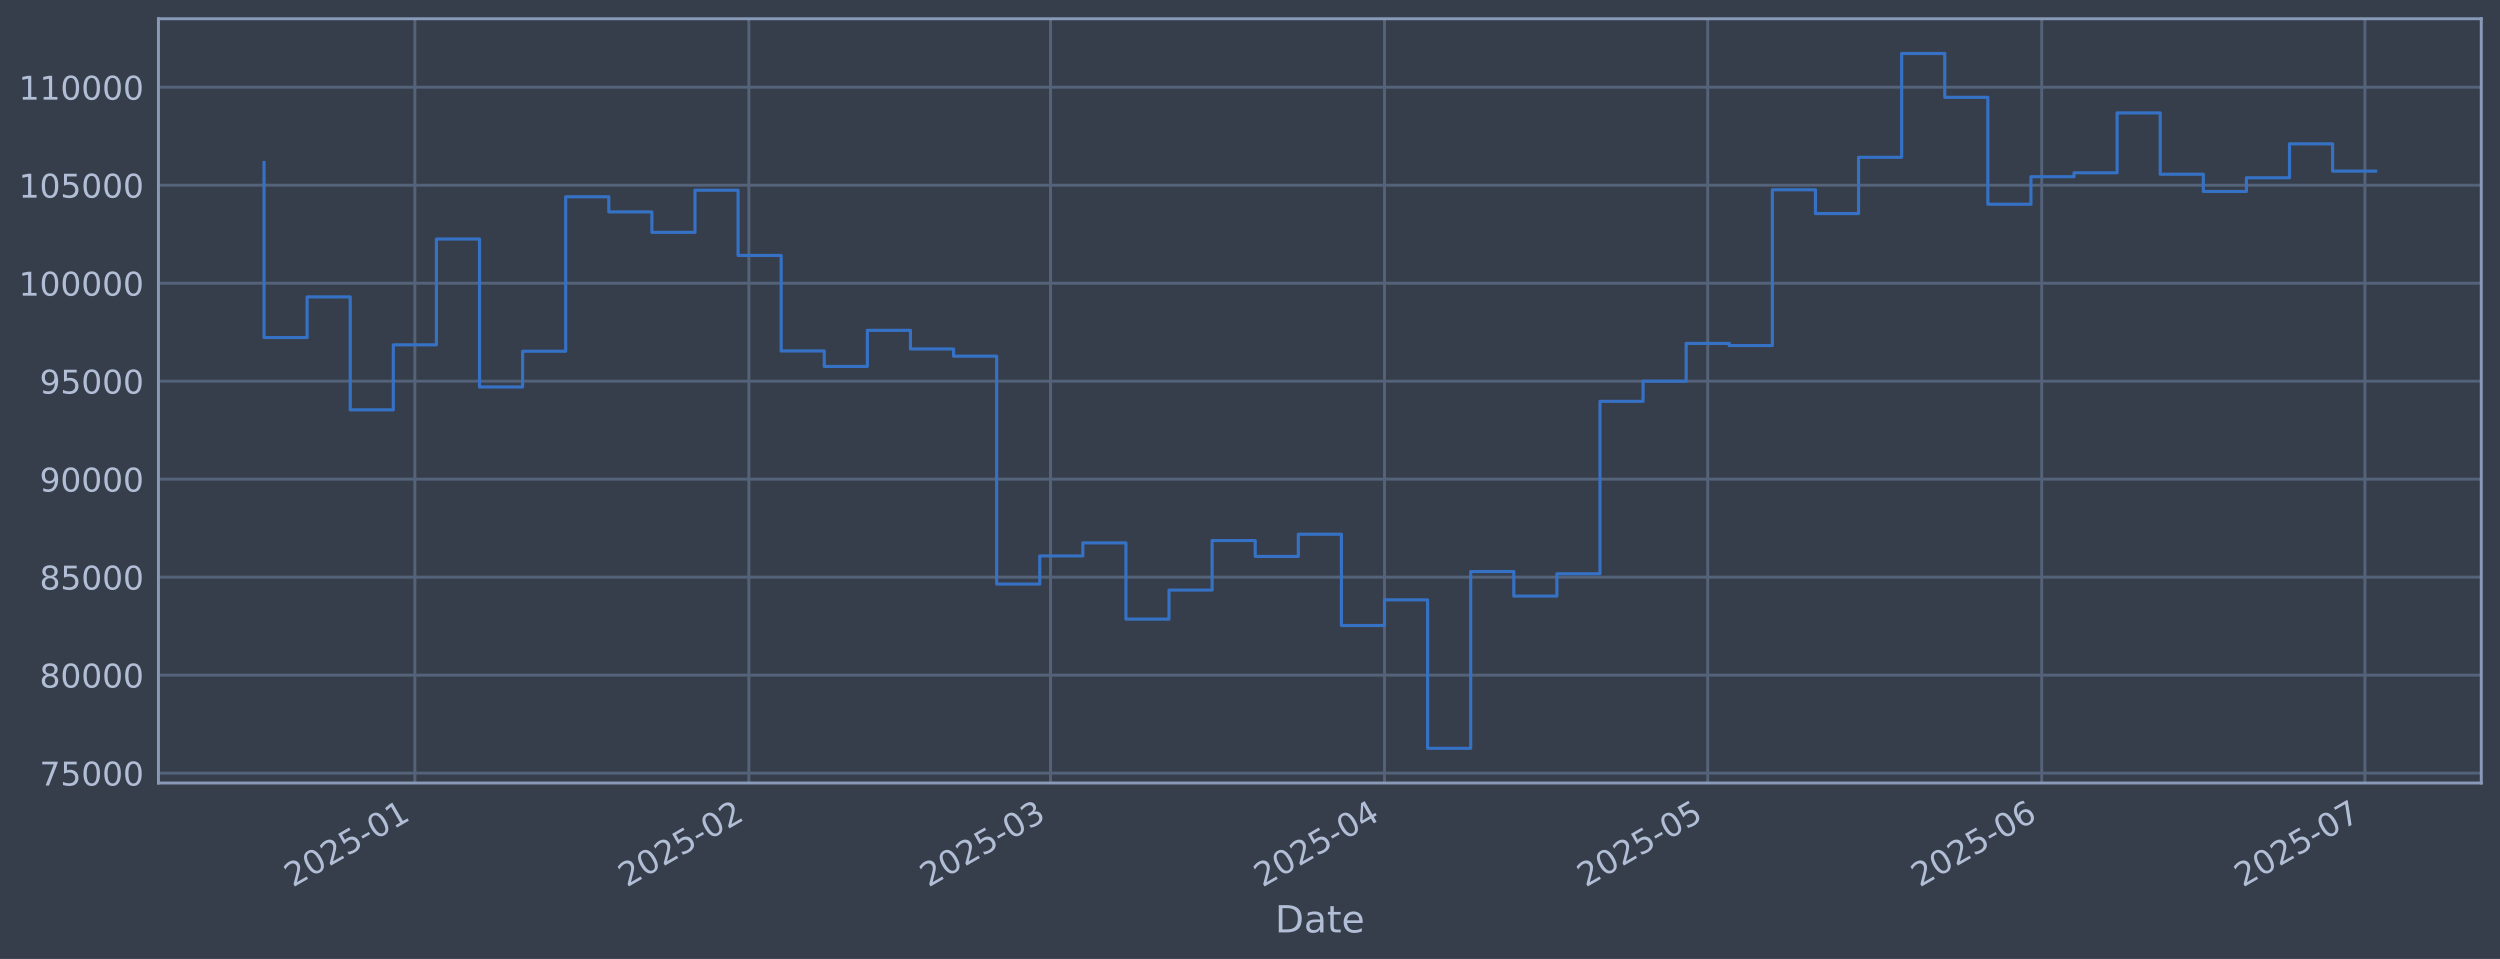
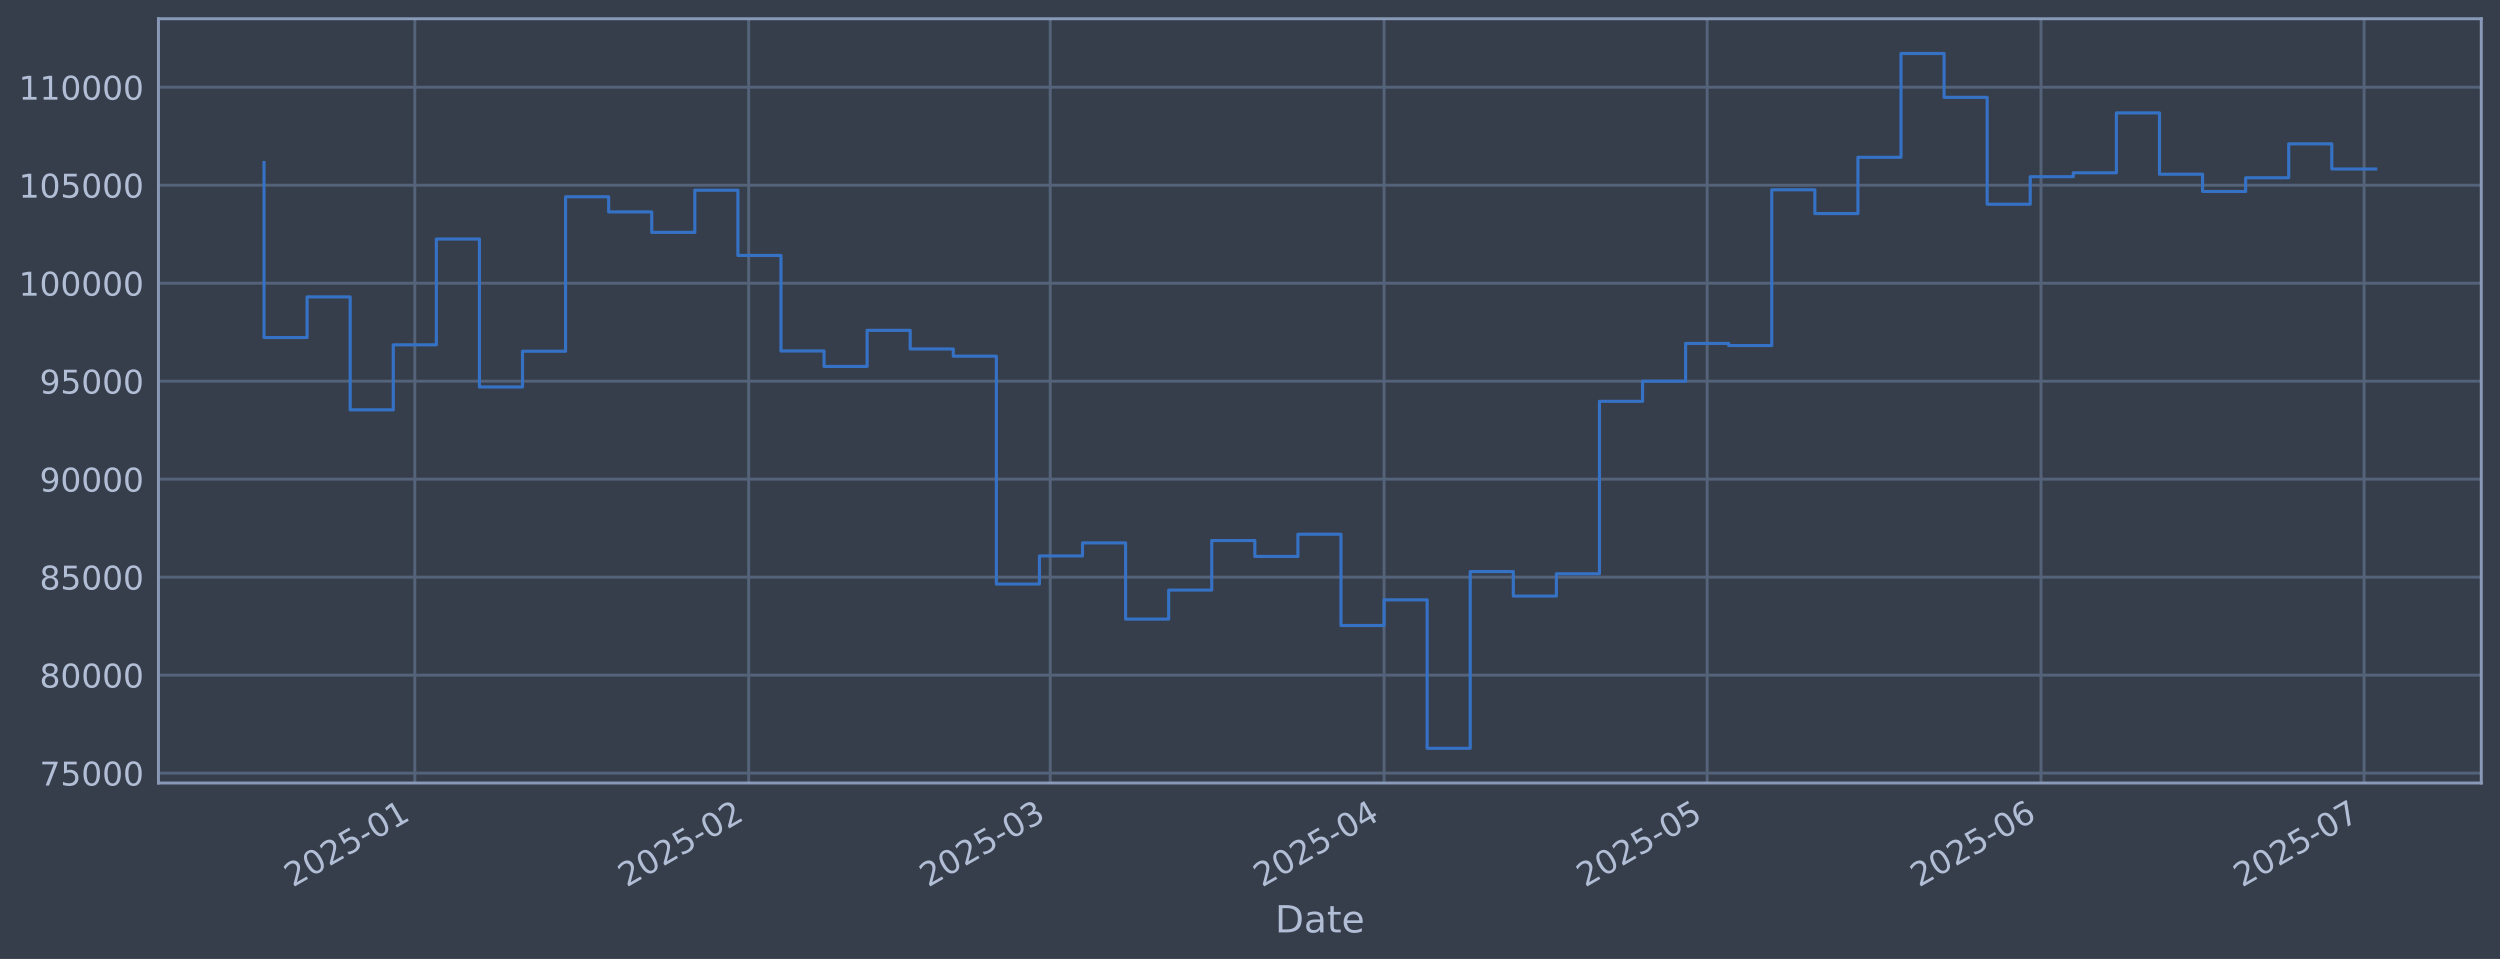
<svg xmlns="http://www.w3.org/2000/svg" xmlns:xlink="http://www.w3.org/1999/xlink" width="960.9pt" height="368.58pt" viewBox="0 0 960.9 368.58" version="1.1">
  <defs>
    <style type="text/css">*{stroke-linejoin: round; stroke-linecap: butt}</style>
  </defs>
  <g id="figure_1">
    <g id="patch_1">
      <path d="M 0 368.58  L 960.9 368.58  L 960.9 0  L 0 0  z " style="fill: #373e4b" />
    </g>
    <g id="axes_1">
      <g id="patch_2">
        <path d="M 60.901 300.96  L 953.701 300.96  L 953.701 7.2  L 60.901 7.2  z " style="fill: #373e4b" />
      </g>
      <g id="matplotlib.axis_1">
        <g id="xtick_1">
          <g id="line2d_1">
-             <path d="M 159.457 300.96  L 159.457 7.2  " clip-path="url(#p425c446a7e)" style="fill: none; stroke: #546379; stroke-width: 1.12; stroke-linecap: square" />
+             <path d="M 159.434 300.96  L 159.434 7.2  " clip-path="url(#p5436d3759f)" style="fill: none; stroke: #546379; stroke-width: 1.12; stroke-linecap: square" />
          </g>
          <g id="line2d_2" />
          <g id="text_1">
-             <g style="fill: #b1bed6" transform="translate(112.5533 341.1745) rotate(-30) scale(0.126 -0.126)">
+             <g style="fill: #b1bed6" transform="translate(112.5305 341.1745) rotate(-30) scale(0.126 -0.126)">
              <defs>
                <path id="DejaVuSans-32" d="M 1228 531  L 3431 531  L 3431 0  L 469 0  L 469 531  Q 828 903 1448 1529  Q 2069 2156 2228 2338  Q 2531 2678 2651 2914  Q 2772 3150 2772 3378  Q 2772 3750 2511 3984  Q 2250 4219 1831 4219  Q 1534 4219 1204 4116  Q 875 4013 500 3803  L 500 4441  Q 881 4594 1212 4672  Q 1544 4750 1819 4750  Q 2544 4750 2975 4387  Q 3406 4025 3406 3419  Q 3406 3131 3298 2873  Q 3191 2616 2906 2266  Q 2828 2175 2409 1742  Q 1991 1309 1228 531  z " transform="scale(0.015625)" />
                <path id="DejaVuSans-30" d="M 2034 4250  Q 1547 4250 1301 3770  Q 1056 3291 1056 2328  Q 1056 1369 1301 889  Q 1547 409 2034 409  Q 2525 409 2770 889  Q 3016 1369 3016 2328  Q 3016 3291 2770 3770  Q 2525 4250 2034 4250  z M 2034 4750  Q 2819 4750 3233 4129  Q 3647 3509 3647 2328  Q 3647 1150 3233 529  Q 2819 -91 2034 -91  Q 1250 -91 836 529  Q 422 1150 422 2328  Q 422 3509 836 4129  Q 1250 4750 2034 4750  z " transform="scale(0.015625)" />
                <path id="DejaVuSans-35" d="M 691 4666  L 3169 4666  L 3169 4134  L 1269 4134  L 1269 2991  Q 1406 3038 1543 3061  Q 1681 3084 1819 3084  Q 2600 3084 3056 2656  Q 3513 2228 3513 1497  Q 3513 744 3044 326  Q 2575 -91 1722 -91  Q 1428 -91 1123 -41  Q 819 9 494 109  L 494 744  Q 775 591 1075 516  Q 1375 441 1709 441  Q 2250 441 2565 725  Q 2881 1009 2881 1497  Q 2881 1984 2565 2268  Q 2250 2553 1709 2553  Q 1456 2553 1204 2497  Q 953 2441 691 2322  L 691 4666  z " transform="scale(0.015625)" />
                <path id="DejaVuSans-2d" d="M 313 2009  L 1997 2009  L 1997 1497  L 313 1497  L 313 2009  z " transform="scale(0.015625)" />
                <path id="DejaVuSans-31" d="M 794 531  L 1825 531  L 1825 4091  L 703 3866  L 703 4441  L 1819 4666  L 2450 4666  L 2450 531  L 3481 531  L 3481 0  L 794 0  L 794 531  z " transform="scale(0.015625)" />
              </defs>
              <use xlink:href="#DejaVuSans-32" />
              <use xlink:href="#DejaVuSans-30" transform="translate(63.62305 0)" />
              <use xlink:href="#DejaVuSans-32" transform="translate(127.2461 0)" />
              <use xlink:href="#DejaVuSans-35" transform="translate(190.8691 0)" />
              <use xlink:href="#DejaVuSans-2d" transform="translate(254.4922 0)" />
              <use xlink:href="#DejaVuSans-30" transform="translate(290.5762 0)" />
              <use xlink:href="#DejaVuSans-31" transform="translate(354.1992 0)" />
            </g>
          </g>
        </g>
        <g id="xtick_2">
          <g id="line2d_3">
-             <path d="M 287.828 300.96  L 287.828 7.2  " clip-path="url(#p425c446a7e)" style="fill: none; stroke: #546379; stroke-width: 1.12; stroke-linecap: square" />
+             <path d="M 287.755 300.96  L 287.755 7.2  " clip-path="url(#p5436d3759f)" style="fill: none; stroke: #546379; stroke-width: 1.12; stroke-linecap: square" />
          </g>
          <g id="line2d_4" />
          <g id="text_2">
-             <g style="fill: #b1bed6" transform="translate(240.9249 341.1745) rotate(-30) scale(0.126 -0.126)">
+             <g style="fill: #b1bed6" transform="translate(240.8516 341.1745) rotate(-30) scale(0.126 -0.126)">
              <use xlink:href="#DejaVuSans-32" />
              <use xlink:href="#DejaVuSans-30" transform="translate(63.62305 0)" />
              <use xlink:href="#DejaVuSans-32" transform="translate(127.2461 0)" />
              <use xlink:href="#DejaVuSans-35" transform="translate(190.8691 0)" />
              <use xlink:href="#DejaVuSans-2d" transform="translate(254.4922 0)" />
              <use xlink:href="#DejaVuSans-30" transform="translate(290.5762 0)" />
              <use xlink:href="#DejaVuSans-32" transform="translate(354.1992 0)" />
            </g>
          </g>
        </g>
        <g id="xtick_3">
          <g id="line2d_5">
-             <path d="M 403.777 300.96  L 403.777 7.2  " clip-path="url(#p425c446a7e)" style="fill: none; stroke: #546379; stroke-width: 1.12; stroke-linecap: square" />
+             <path d="M 403.658 300.96  L 403.658 7.2  " clip-path="url(#p5436d3759f)" style="fill: none; stroke: #546379; stroke-width: 1.12; stroke-linecap: square" />
          </g>
          <g id="line2d_6" />
          <g id="text_3">
-             <g style="fill: #b1bed6" transform="translate(356.8734 341.1745) rotate(-30) scale(0.126 -0.126)">
+             <g style="fill: #b1bed6" transform="translate(356.7546 341.1745) rotate(-30) scale(0.126 -0.126)">
              <defs>
                <path id="DejaVuSans-33" d="M 2597 2516  Q 3050 2419 3304 2112  Q 3559 1806 3559 1356  Q 3559 666 3084 287  Q 2609 -91 1734 -91  Q 1441 -91 1130 -33  Q 819 25 488 141  L 488 750  Q 750 597 1062 519  Q 1375 441 1716 441  Q 2309 441 2620 675  Q 2931 909 2931 1356  Q 2931 1769 2642 2001  Q 2353 2234 1838 2234  L 1294 2234  L 1294 2753  L 1863 2753  Q 2328 2753 2575 2939  Q 2822 3125 2822 3475  Q 2822 3834 2567 4026  Q 2313 4219 1838 4219  Q 1578 4219 1281 4162  Q 984 4106 628 3988  L 628 4550  Q 988 4650 1302 4700  Q 1616 4750 1894 4750  Q 2613 4750 3031 4423  Q 3450 4097 3450 3541  Q 3450 3153 3228 2886  Q 3006 2619 2597 2516  z " transform="scale(0.015625)" />
              </defs>
              <use xlink:href="#DejaVuSans-32" />
              <use xlink:href="#DejaVuSans-30" transform="translate(63.62305 0)" />
              <use xlink:href="#DejaVuSans-32" transform="translate(127.2461 0)" />
              <use xlink:href="#DejaVuSans-35" transform="translate(190.8691 0)" />
              <use xlink:href="#DejaVuSans-2d" transform="translate(254.4922 0)" />
              <use xlink:href="#DejaVuSans-30" transform="translate(290.5762 0)" />
              <use xlink:href="#DejaVuSans-33" transform="translate(354.1992 0)" />
            </g>
          </g>
        </g>
        <g id="xtick_4">
          <g id="line2d_7">
-             <path d="M 532.148 300.96  L 532.148 7.2  " clip-path="url(#p425c446a7e)" style="fill: none; stroke: #546379; stroke-width: 1.12; stroke-linecap: square" />
+             <path d="M 531.979 300.96  L 531.979 7.2  " clip-path="url(#p5436d3759f)" style="fill: none; stroke: #546379; stroke-width: 1.12; stroke-linecap: square" />
          </g>
          <g id="line2d_8" />
          <g id="text_4">
-             <g style="fill: #b1bed6" transform="translate(485.245 341.1745) rotate(-30) scale(0.126 -0.126)">
+             <g style="fill: #b1bed6" transform="translate(485.0757 341.1745) rotate(-30) scale(0.126 -0.126)">
              <defs>
                <path id="DejaVuSans-34" d="M 2419 4116  L 825 1625  L 2419 1625  L 2419 4116  z M 2253 4666  L 3047 4666  L 3047 1625  L 3713 1625  L 3713 1100  L 3047 1100  L 3047 0  L 2419 0  L 2419 1100  L 313 1100  L 313 1709  L 2253 4666  z " transform="scale(0.015625)" />
              </defs>
              <use xlink:href="#DejaVuSans-32" />
              <use xlink:href="#DejaVuSans-30" transform="translate(63.62305 0)" />
              <use xlink:href="#DejaVuSans-32" transform="translate(127.2461 0)" />
              <use xlink:href="#DejaVuSans-35" transform="translate(190.8691 0)" />
              <use xlink:href="#DejaVuSans-2d" transform="translate(254.4922 0)" />
              <use xlink:href="#DejaVuSans-30" transform="translate(290.5762 0)" />
              <use xlink:href="#DejaVuSans-34" transform="translate(354.1992 0)" />
            </g>
          </g>
        </g>
        <g id="xtick_5">
          <g id="line2d_9">
-             <path d="M 656.379 300.96  L 656.379 7.2  " clip-path="url(#p425c446a7e)" style="fill: none; stroke: #546379; stroke-width: 1.12; stroke-linecap: square" />
+             <path d="M 656.161 300.96  L 656.161 7.2  " clip-path="url(#p5436d3759f)" style="fill: none; stroke: #546379; stroke-width: 1.12; stroke-linecap: square" />
          </g>
          <g id="line2d_10" />
          <g id="text_5">
-             <g style="fill: #b1bed6" transform="translate(609.4756 341.1745) rotate(-30) scale(0.126 -0.126)">
+             <g style="fill: #b1bed6" transform="translate(609.2574 341.1745) rotate(-30) scale(0.126 -0.126)">
              <use xlink:href="#DejaVuSans-32" />
              <use xlink:href="#DejaVuSans-30" transform="translate(63.62305 0)" />
              <use xlink:href="#DejaVuSans-32" transform="translate(127.2461 0)" />
              <use xlink:href="#DejaVuSans-35" transform="translate(190.8691 0)" />
              <use xlink:href="#DejaVuSans-2d" transform="translate(254.4922 0)" />
              <use xlink:href="#DejaVuSans-30" transform="translate(290.5762 0)" />
              <use xlink:href="#DejaVuSans-35" transform="translate(354.1992 0)" />
            </g>
          </g>
        </g>
        <g id="xtick_6">
          <g id="line2d_11">
-             <path d="M 784.75 300.96  L 784.75 7.2  " clip-path="url(#p425c446a7e)" style="fill: none; stroke: #546379; stroke-width: 1.12; stroke-linecap: square" />
+             <path d="M 784.482 300.96  L 784.482 7.2  " clip-path="url(#p5436d3759f)" style="fill: none; stroke: #546379; stroke-width: 1.12; stroke-linecap: square" />
          </g>
          <g id="line2d_12" />
          <g id="text_6">
-             <g style="fill: #b1bed6" transform="translate(737.8472 341.1745) rotate(-30) scale(0.126 -0.126)">
+             <g style="fill: #b1bed6" transform="translate(737.5786 341.1745) rotate(-30) scale(0.126 -0.126)">
              <defs>
                <path id="DejaVuSans-36" d="M 2113 2584  Q 1688 2584 1439 2293  Q 1191 2003 1191 1497  Q 1191 994 1439 701  Q 1688 409 2113 409  Q 2538 409 2786 701  Q 3034 994 3034 1497  Q 3034 2003 2786 2293  Q 2538 2584 2113 2584  z M 3366 4563  L 3366 3988  Q 3128 4100 2886 4159  Q 2644 4219 2406 4219  Q 1781 4219 1451 3797  Q 1122 3375 1075 2522  Q 1259 2794 1537 2939  Q 1816 3084 2150 3084  Q 2853 3084 3261 2657  Q 3669 2231 3669 1497  Q 3669 778 3244 343  Q 2819 -91 2113 -91  Q 1303 -91 875 529  Q 447 1150 447 2328  Q 447 3434 972 4092  Q 1497 4750 2381 4750  Q 2619 4750 2861 4703  Q 3103 4656 3366 4563  z " transform="scale(0.015625)" />
              </defs>
              <use xlink:href="#DejaVuSans-32" />
              <use xlink:href="#DejaVuSans-30" transform="translate(63.62305 0)" />
              <use xlink:href="#DejaVuSans-32" transform="translate(127.2461 0)" />
              <use xlink:href="#DejaVuSans-35" transform="translate(190.8691 0)" />
              <use xlink:href="#DejaVuSans-2d" transform="translate(254.4922 0)" />
              <use xlink:href="#DejaVuSans-30" transform="translate(290.5762 0)" />
              <use xlink:href="#DejaVuSans-36" transform="translate(354.1992 0)" />
            </g>
          </g>
        </g>
        <g id="xtick_7">
          <g id="line2d_13">
-             <path d="M 908.981 300.96  L 908.981 7.2  " clip-path="url(#p425c446a7e)" style="fill: none; stroke: #546379; stroke-width: 1.12; stroke-linecap: square" />
+             <path d="M 908.664 300.96  L 908.664 7.2  " clip-path="url(#p5436d3759f)" style="fill: none; stroke: #546379; stroke-width: 1.12; stroke-linecap: square" />
          </g>
          <g id="line2d_14" />
          <g id="text_7">
-             <g style="fill: #b1bed6" transform="translate(862.0777 341.1745) rotate(-30) scale(0.126 -0.126)">
+             <g style="fill: #b1bed6" transform="translate(861.7603 341.1745) rotate(-30) scale(0.126 -0.126)">
              <defs>
                <path id="DejaVuSans-37" d="M 525 4666  L 3525 4666  L 3525 4397  L 1831 0  L 1172 0  L 2766 4134  L 525 4134  L 525 4666  z " transform="scale(0.015625)" />
              </defs>
              <use xlink:href="#DejaVuSans-32" />
              <use xlink:href="#DejaVuSans-30" transform="translate(63.62305 0)" />
              <use xlink:href="#DejaVuSans-32" transform="translate(127.2461 0)" />
              <use xlink:href="#DejaVuSans-35" transform="translate(190.8691 0)" />
              <use xlink:href="#DejaVuSans-2d" transform="translate(254.4922 0)" />
              <use xlink:href="#DejaVuSans-30" transform="translate(290.5762 0)" />
              <use xlink:href="#DejaVuSans-37" transform="translate(354.1992 0)" />
            </g>
          </g>
        </g>
        <g id="text_8">
          <g style="fill: #b1bed6" transform="translate(490.0914 358.3856) scale(0.144 -0.144)">
            <defs>
              <path id="DejaVuSans-44" d="M 1259 4147  L 1259 519  L 2022 519  Q 2988 519 3436 956  Q 3884 1394 3884 2338  Q 3884 3275 3436 3711  Q 2988 4147 2022 4147  L 1259 4147  z M 628 4666  L 1925 4666  Q 3281 4666 3915 4102  Q 4550 3538 4550 2338  Q 4550 1131 3912 565  Q 3275 0 1925 0  L 628 0  L 628 4666  z " transform="scale(0.015625)" />
              <path id="DejaVuSans-61" d="M 2194 1759  Q 1497 1759 1228 1600  Q 959 1441 959 1056  Q 959 750 1161 570  Q 1363 391 1709 391  Q 2188 391 2477 730  Q 2766 1069 2766 1631  L 2766 1759  L 2194 1759  z M 3341 1997  L 3341 0  L 2766 0  L 2766 531  Q 2569 213 2275 61  Q 1981 -91 1556 -91  Q 1019 -91 701 211  Q 384 513 384 1019  Q 384 1609 779 1909  Q 1175 2209 1959 2209  L 2766 2209  L 2766 2266  Q 2766 2663 2505 2880  Q 2244 3097 1772 3097  Q 1472 3097 1187 3025  Q 903 2953 641 2809  L 641 3341  Q 956 3463 1253 3523  Q 1550 3584 1831 3584  Q 2591 3584 2966 3190  Q 3341 2797 3341 1997  z " transform="scale(0.015625)" />
              <path id="DejaVuSans-74" d="M 1172 4494  L 1172 3500  L 2356 3500  L 2356 3053  L 1172 3053  L 1172 1153  Q 1172 725 1289 603  Q 1406 481 1766 481  L 2356 481  L 2356 0  L 1766 0  Q 1100 0 847 248  Q 594 497 594 1153  L 594 3053  L 172 3053  L 172 3500  L 594 3500  L 594 4494  L 1172 4494  z " transform="scale(0.015625)" />
              <path id="DejaVuSans-65" d="M 3597 1894  L 3597 1613  L 953 1613  Q 991 1019 1311 708  Q 1631 397 2203 397  Q 2534 397 2845 478  Q 3156 559 3463 722  L 3463 178  Q 3153 47 2828 -22  Q 2503 -91 2169 -91  Q 1331 -91 842 396  Q 353 884 353 1716  Q 353 2575 817 3079  Q 1281 3584 2069 3584  Q 2775 3584 3186 3129  Q 3597 2675 3597 1894  z M 3022 2063  Q 3016 2534 2758 2815  Q 2500 3097 2075 3097  Q 1594 3097 1305 2825  Q 1016 2553 972 2059  L 3022 2063  z " transform="scale(0.015625)" />
            </defs>
            <use xlink:href="#DejaVuSans-44" />
            <use xlink:href="#DejaVuSans-61" transform="translate(77.00195 0)" />
            <use xlink:href="#DejaVuSans-74" transform="translate(138.2812 0)" />
            <use xlink:href="#DejaVuSans-65" transform="translate(177.4902 0)" />
          </g>
        </g>
      </g>
      <g id="matplotlib.axis_2">
        <g id="ytick_1">
          <g id="line2d_15">
-             <path d="M 60.901 297.147  L 953.701 297.147  " clip-path="url(#p425c446a7e)" style="fill: none; stroke: #546379; stroke-width: 1.12; stroke-linecap: square" />
+             <path d="M 60.901 297.147  L 953.701 297.147  " clip-path="url(#p5436d3759f)" style="fill: none; stroke: #546379; stroke-width: 1.12; stroke-linecap: square" />
          </g>
          <g id="line2d_16" />
          <g id="text_9">
            <g style="fill: #b1bed6" transform="translate(15.21675 301.9342) scale(0.126 -0.126)">
              <use xlink:href="#DejaVuSans-37" />
              <use xlink:href="#DejaVuSans-35" transform="translate(63.62305 0)" />
              <use xlink:href="#DejaVuSans-30" transform="translate(127.2461 0)" />
              <use xlink:href="#DejaVuSans-30" transform="translate(190.8691 0)" />
              <use xlink:href="#DejaVuSans-30" transform="translate(254.4922 0)" />
            </g>
          </g>
        </g>
        <g id="ytick_2">
          <g id="line2d_17">
-             <path d="M 60.901 259.487  L 953.701 259.487  " clip-path="url(#p425c446a7e)" style="fill: none; stroke: #546379; stroke-width: 1.12; stroke-linecap: square" />
+             <path d="M 60.901 259.487  L 953.701 259.487  " clip-path="url(#p5436d3759f)" style="fill: none; stroke: #546379; stroke-width: 1.12; stroke-linecap: square" />
          </g>
          <g id="line2d_18" />
          <g id="text_10">
            <g style="fill: #b1bed6" transform="translate(15.21675 264.2738) scale(0.126 -0.126)">
              <defs>
                <path id="DejaVuSans-38" d="M 2034 2216  Q 1584 2216 1326 1975  Q 1069 1734 1069 1313  Q 1069 891 1326 650  Q 1584 409 2034 409  Q 2484 409 2743 651  Q 3003 894 3003 1313  Q 3003 1734 2745 1975  Q 2488 2216 2034 2216  z M 1403 2484  Q 997 2584 770 2862  Q 544 3141 544 3541  Q 544 4100 942 4425  Q 1341 4750 2034 4750  Q 2731 4750 3128 4425  Q 3525 4100 3525 3541  Q 3525 3141 3298 2862  Q 3072 2584 2669 2484  Q 3125 2378 3379 2068  Q 3634 1759 3634 1313  Q 3634 634 3220 271  Q 2806 -91 2034 -91  Q 1263 -91 848 271  Q 434 634 434 1313  Q 434 1759 690 2068  Q 947 2378 1403 2484  z M 1172 3481  Q 1172 3119 1398 2916  Q 1625 2713 2034 2713  Q 2441 2713 2670 2916  Q 2900 3119 2900 3481  Q 2900 3844 2670 4047  Q 2441 4250 2034 4250  Q 1625 4250 1398 4047  Q 1172 3844 1172 3481  z " transform="scale(0.015625)" />
              </defs>
              <use xlink:href="#DejaVuSans-38" />
              <use xlink:href="#DejaVuSans-30" transform="translate(63.62305 0)" />
              <use xlink:href="#DejaVuSans-30" transform="translate(127.2461 0)" />
              <use xlink:href="#DejaVuSans-30" transform="translate(190.8691 0)" />
              <use xlink:href="#DejaVuSans-30" transform="translate(254.4922 0)" />
            </g>
          </g>
        </g>
        <g id="ytick_3">
          <g id="line2d_19">
-             <path d="M 60.901 221.826  L 953.701 221.826  " clip-path="url(#p425c446a7e)" style="fill: none; stroke: #546379; stroke-width: 1.12; stroke-linecap: square" />
+             <path d="M 60.901 221.826  L 953.701 221.826  " clip-path="url(#p5436d3759f)" style="fill: none; stroke: #546379; stroke-width: 1.12; stroke-linecap: square" />
          </g>
          <g id="line2d_20" />
          <g id="text_11">
            <g style="fill: #b1bed6" transform="translate(15.21675 226.6134) scale(0.126 -0.126)">
              <use xlink:href="#DejaVuSans-38" />
              <use xlink:href="#DejaVuSans-35" transform="translate(63.62305 0)" />
              <use xlink:href="#DejaVuSans-30" transform="translate(127.2461 0)" />
              <use xlink:href="#DejaVuSans-30" transform="translate(190.8691 0)" />
              <use xlink:href="#DejaVuSans-30" transform="translate(254.4922 0)" />
            </g>
          </g>
        </g>
        <g id="ytick_4">
          <g id="line2d_21">
-             <path d="M 60.901 184.166  L 953.701 184.166  " clip-path="url(#p425c446a7e)" style="fill: none; stroke: #546379; stroke-width: 1.12; stroke-linecap: square" />
+             <path d="M 60.901 184.166  L 953.701 184.166  " clip-path="url(#p5436d3759f)" style="fill: none; stroke: #546379; stroke-width: 1.12; stroke-linecap: square" />
          </g>
          <g id="line2d_22" />
          <g id="text_12">
            <g style="fill: #b1bed6" transform="translate(15.21675 188.953) scale(0.126 -0.126)">
              <defs>
                <path id="DejaVuSans-39" d="M 703 97  L 703 672  Q 941 559 1184 500  Q 1428 441 1663 441  Q 2288 441 2617 861  Q 2947 1281 2994 2138  Q 2813 1869 2534 1725  Q 2256 1581 1919 1581  Q 1219 1581 811 2004  Q 403 2428 403 3163  Q 403 3881 828 4315  Q 1253 4750 1959 4750  Q 2769 4750 3195 4129  Q 3622 3509 3622 2328  Q 3622 1225 3098 567  Q 2575 -91 1691 -91  Q 1453 -91 1209 -44  Q 966 3 703 97  z M 1959 2075  Q 2384 2075 2632 2365  Q 2881 2656 2881 3163  Q 2881 3666 2632 3958  Q 2384 4250 1959 4250  Q 1534 4250 1286 3958  Q 1038 3666 1038 3163  Q 1038 2656 1286 2365  Q 1534 2075 1959 2075  z " transform="scale(0.015625)" />
              </defs>
              <use xlink:href="#DejaVuSans-39" />
              <use xlink:href="#DejaVuSans-30" transform="translate(63.62305 0)" />
              <use xlink:href="#DejaVuSans-30" transform="translate(127.2461 0)" />
              <use xlink:href="#DejaVuSans-30" transform="translate(190.8691 0)" />
              <use xlink:href="#DejaVuSans-30" transform="translate(254.4922 0)" />
            </g>
          </g>
        </g>
        <g id="ytick_5">
          <g id="line2d_23">
-             <path d="M 60.901 146.506  L 953.701 146.506  " clip-path="url(#p425c446a7e)" style="fill: none; stroke: #546379; stroke-width: 1.12; stroke-linecap: square" />
+             <path d="M 60.901 146.506  L 953.701 146.506  " clip-path="url(#p5436d3759f)" style="fill: none; stroke: #546379; stroke-width: 1.12; stroke-linecap: square" />
          </g>
          <g id="line2d_24" />
          <g id="text_13">
            <g style="fill: #b1bed6" transform="translate(15.21675 151.2926) scale(0.126 -0.126)">
              <use xlink:href="#DejaVuSans-39" />
              <use xlink:href="#DejaVuSans-35" transform="translate(63.62305 0)" />
              <use xlink:href="#DejaVuSans-30" transform="translate(127.2461 0)" />
              <use xlink:href="#DejaVuSans-30" transform="translate(190.8691 0)" />
              <use xlink:href="#DejaVuSans-30" transform="translate(254.4922 0)" />
            </g>
          </g>
        </g>
        <g id="ytick_6">
          <g id="line2d_25">
-             <path d="M 60.901 108.845  L 953.701 108.845  " clip-path="url(#p425c446a7e)" style="fill: none; stroke: #546379; stroke-width: 1.12; stroke-linecap: square" />
+             <path d="M 60.901 108.845  L 953.701 108.845  " clip-path="url(#p5436d3759f)" style="fill: none; stroke: #546379; stroke-width: 1.12; stroke-linecap: square" />
          </g>
          <g id="line2d_26" />
          <g id="text_14">
            <g style="fill: #b1bed6" transform="translate(7.2 113.6322) scale(0.126 -0.126)">
              <use xlink:href="#DejaVuSans-31" />
              <use xlink:href="#DejaVuSans-30" transform="translate(63.62305 0)" />
              <use xlink:href="#DejaVuSans-30" transform="translate(127.2461 0)" />
              <use xlink:href="#DejaVuSans-30" transform="translate(190.8691 0)" />
              <use xlink:href="#DejaVuSans-30" transform="translate(254.4922 0)" />
              <use xlink:href="#DejaVuSans-30" transform="translate(318.1152 0)" />
            </g>
          </g>
        </g>
        <g id="ytick_7">
          <g id="line2d_27">
-             <path d="M 60.901 71.185  L 953.701 71.185  " clip-path="url(#p425c446a7e)" style="fill: none; stroke: #546379; stroke-width: 1.12; stroke-linecap: square" />
+             <path d="M 60.901 71.185  L 953.701 71.185  " clip-path="url(#p5436d3759f)" style="fill: none; stroke: #546379; stroke-width: 1.12; stroke-linecap: square" />
          </g>
          <g id="line2d_28" />
          <g id="text_15">
            <g style="fill: #b1bed6" transform="translate(7.2 75.97181) scale(0.126 -0.126)">
              <use xlink:href="#DejaVuSans-31" />
              <use xlink:href="#DejaVuSans-30" transform="translate(63.62305 0)" />
              <use xlink:href="#DejaVuSans-35" transform="translate(127.2461 0)" />
              <use xlink:href="#DejaVuSans-30" transform="translate(190.8691 0)" />
              <use xlink:href="#DejaVuSans-30" transform="translate(254.4922 0)" />
              <use xlink:href="#DejaVuSans-30" transform="translate(318.1152 0)" />
            </g>
          </g>
        </g>
        <g id="ytick_8">
          <g id="line2d_29">
-             <path d="M 60.901 33.524  L 953.701 33.524  " clip-path="url(#p425c446a7e)" style="fill: none; stroke: #546379; stroke-width: 1.12; stroke-linecap: square" />
+             <path d="M 60.901 33.524  L 953.701 33.524  " clip-path="url(#p5436d3759f)" style="fill: none; stroke: #546379; stroke-width: 1.12; stroke-linecap: square" />
          </g>
          <g id="line2d_30" />
          <g id="text_16">
            <g style="fill: #b1bed6" transform="translate(7.2 38.31141) scale(0.126 -0.126)">
              <use xlink:href="#DejaVuSans-31" />
              <use xlink:href="#DejaVuSans-31" transform="translate(63.62305 0)" />
              <use xlink:href="#DejaVuSans-30" transform="translate(127.2461 0)" />
              <use xlink:href="#DejaVuSans-30" transform="translate(190.8691 0)" />
              <use xlink:href="#DejaVuSans-30" transform="translate(254.4922 0)" />
              <use xlink:href="#DejaVuSans-30" transform="translate(318.1152 0)" />
            </g>
          </g>
        </g>
      </g>
      <g id="line2d_31">
-         <path d="M 101.482 62.478  L 101.482 129.735  L 118.046 129.735  L 118.046 114.117  L 134.61 114.117  L 134.61 157.529  L 151.175 157.529  L 151.175 132.544  L 167.739 132.544  L 167.739 91.873  L 184.303 91.873  L 184.303 148.745  L 200.867 148.745  L 200.867 135.003  L 217.431 135.003  L 217.431 75.637  L 233.995 75.637  L 233.995 81.451  L 250.559 81.451  L 250.559 89.317  L 267.123 89.317  L 267.123 73.113  L 283.687 73.113  L 283.687 98.189  L 300.251 98.189  L 300.251 134.901  L 316.815 134.901  L 316.815 140.841  L 333.379 140.841  L 333.379 126.97  L 349.943 126.97  L 349.943 134.132  L 366.508 134.132  L 366.508 136.904  L 383.072 136.904  L 383.072 224.494  L 399.636 224.494  L 399.636 213.678  L 416.2 213.678  L 416.2 208.679  L 432.764 208.679  L 432.764 237.95  L 449.328 237.95  L 449.328 226.8  L 465.892 226.8  L 465.892 207.76  L 482.456 207.76  L 482.456 213.864  L 499.02 213.864  L 499.02 205.348  L 515.584 205.348  L 515.584 240.422  L 532.148 240.422  L 532.148 230.548  L 548.712 230.548  L 548.712 287.607  L 565.276 287.607  L 565.276 219.693  L 581.841 219.693  L 581.841 229.105  L 598.405 229.105  L 598.405 220.526  L 614.969 220.526  L 614.969 154.258  L 631.533 154.258  L 631.533 146.519  L 648.097 146.519  L 648.097 131.991  L 664.661 131.991  L 664.661 132.809  L 681.225 132.809  L 681.225 72.945  L 697.789 72.945  L 697.789 82.09  L 714.353 82.09  L 714.353 60.453  L 730.917 60.453  L 730.917 20.553  L 747.481 20.553  L 747.481 37.431  L 764.045 37.431  L 764.045 78.508  L 780.609 78.508  L 780.609 67.912  L 797.173 67.912  L 797.173 66.417  L 813.738 66.417  L 813.738 43.403  L 830.302 43.403  L 830.302 66.977  L 846.866 66.977  L 846.866 73.593  L 863.43 73.593  L 863.43 68.32  L 879.994 68.32  L 879.994 55.29  L 896.558 55.29  L 896.558 65.768  L 913.119 65.768  " clip-path="url(#p425c446a7e)" style="fill: none; stroke: #3572c6; stroke-width: 1.2; stroke-linecap: square" />
+         <path d="M 101.482 62.478  L 101.482 129.735  L 118.04 129.735  L 118.04 114.117  L 134.597 114.117  L 134.597 157.529  L 151.155 157.529  L 151.155 132.544  L 167.713 132.544  L 167.713 91.873  L 184.27 91.873  L 184.27 148.745  L 200.828 148.745  L 200.828 135.003  L 217.385 135.003  L 217.385 75.637  L 233.943 75.637  L 233.943 81.451  L 250.5 81.451  L 250.5 89.317  L 267.058 89.317  L 267.058 73.113  L 283.616 73.113  L 283.616 98.189  L 300.173 98.189  L 300.173 134.901  L 316.731 134.901  L 316.731 140.841  L 333.288 140.841  L 333.288 126.97  L 349.846 126.97  L 349.846 134.132  L 366.403 134.132  L 366.403 136.904  L 382.961 136.904  L 382.961 224.494  L 399.518 224.494  L 399.518 213.678  L 416.076 213.678  L 416.076 208.679  L 432.634 208.679  L 432.634 237.95  L 449.191 237.95  L 449.191 226.8  L 465.749 226.8  L 465.749 207.76  L 482.306 207.76  L 482.306 213.864  L 498.864 213.864  L 498.864 205.348  L 515.421 205.348  L 515.421 240.422  L 531.979 240.422  L 531.979 230.548  L 548.537 230.548  L 548.537 287.607  L 565.094 287.607  L 565.094 219.693  L 581.652 219.693  L 581.652 229.105  L 598.209 229.105  L 598.209 220.526  L 614.767 220.526  L 614.767 154.258  L 631.324 154.258  L 631.324 146.519  L 647.882 146.519  L 647.882 131.991  L 664.44 131.991  L 664.44 132.809  L 680.997 132.809  L 680.997 72.945  L 697.555 72.945  L 697.555 82.09  L 714.112 82.09  L 714.112 60.453  L 730.67 60.453  L 730.67 20.553  L 747.227 20.553  L 747.227 37.431  L 763.785 37.431  L 763.785 78.508  L 780.342 78.508  L 780.342 67.912  L 796.9 67.912  L 796.9 66.417  L 813.458 66.417  L 813.458 43.403  L 830.015 43.403  L 830.015 66.977  L 846.573 66.977  L 846.573 73.593  L 863.13 73.593  L 863.13 68.32  L 879.688 68.32  L 879.688 55.29  L 896.245 55.29  L 896.245 64.959  L 913.119 64.959  " clip-path="url(#p5436d3759f)" style="fill: none; stroke: #3572c6; stroke-width: 1.2; stroke-linecap: square" />
      </g>
      <g id="patch_3">
        <path d="M 60.901 300.96  L 60.901 7.2  " style="fill: none; stroke: #899ab8; stroke-width: 1.12; stroke-linejoin: miter; stroke-linecap: square" />
      </g>
      <g id="patch_4">
        <path d="M 953.701 300.96  L 953.701 7.2  " style="fill: none; stroke: #899ab8; stroke-width: 1.12; stroke-linejoin: miter; stroke-linecap: square" />
      </g>
      <g id="patch_5">
        <path d="M 60.901 300.96  L 953.701 300.96  " style="fill: none; stroke: #899ab8; stroke-width: 1.12; stroke-linejoin: miter; stroke-linecap: square" />
      </g>
      <g id="patch_6">
        <path d="M 60.901 7.2  L 953.701 7.2  " style="fill: none; stroke: #899ab8; stroke-width: 1.12; stroke-linejoin: miter; stroke-linecap: square" />
      </g>
    </g>
  </g>
  <defs>
-     <clipPath id="p425c446a7e">
+     <clipPath id="p5436d3759f">
      <rect x="60.901" y="7.2" width="892.8" height="293.76" />
    </clipPath>
  </defs>
</svg>
